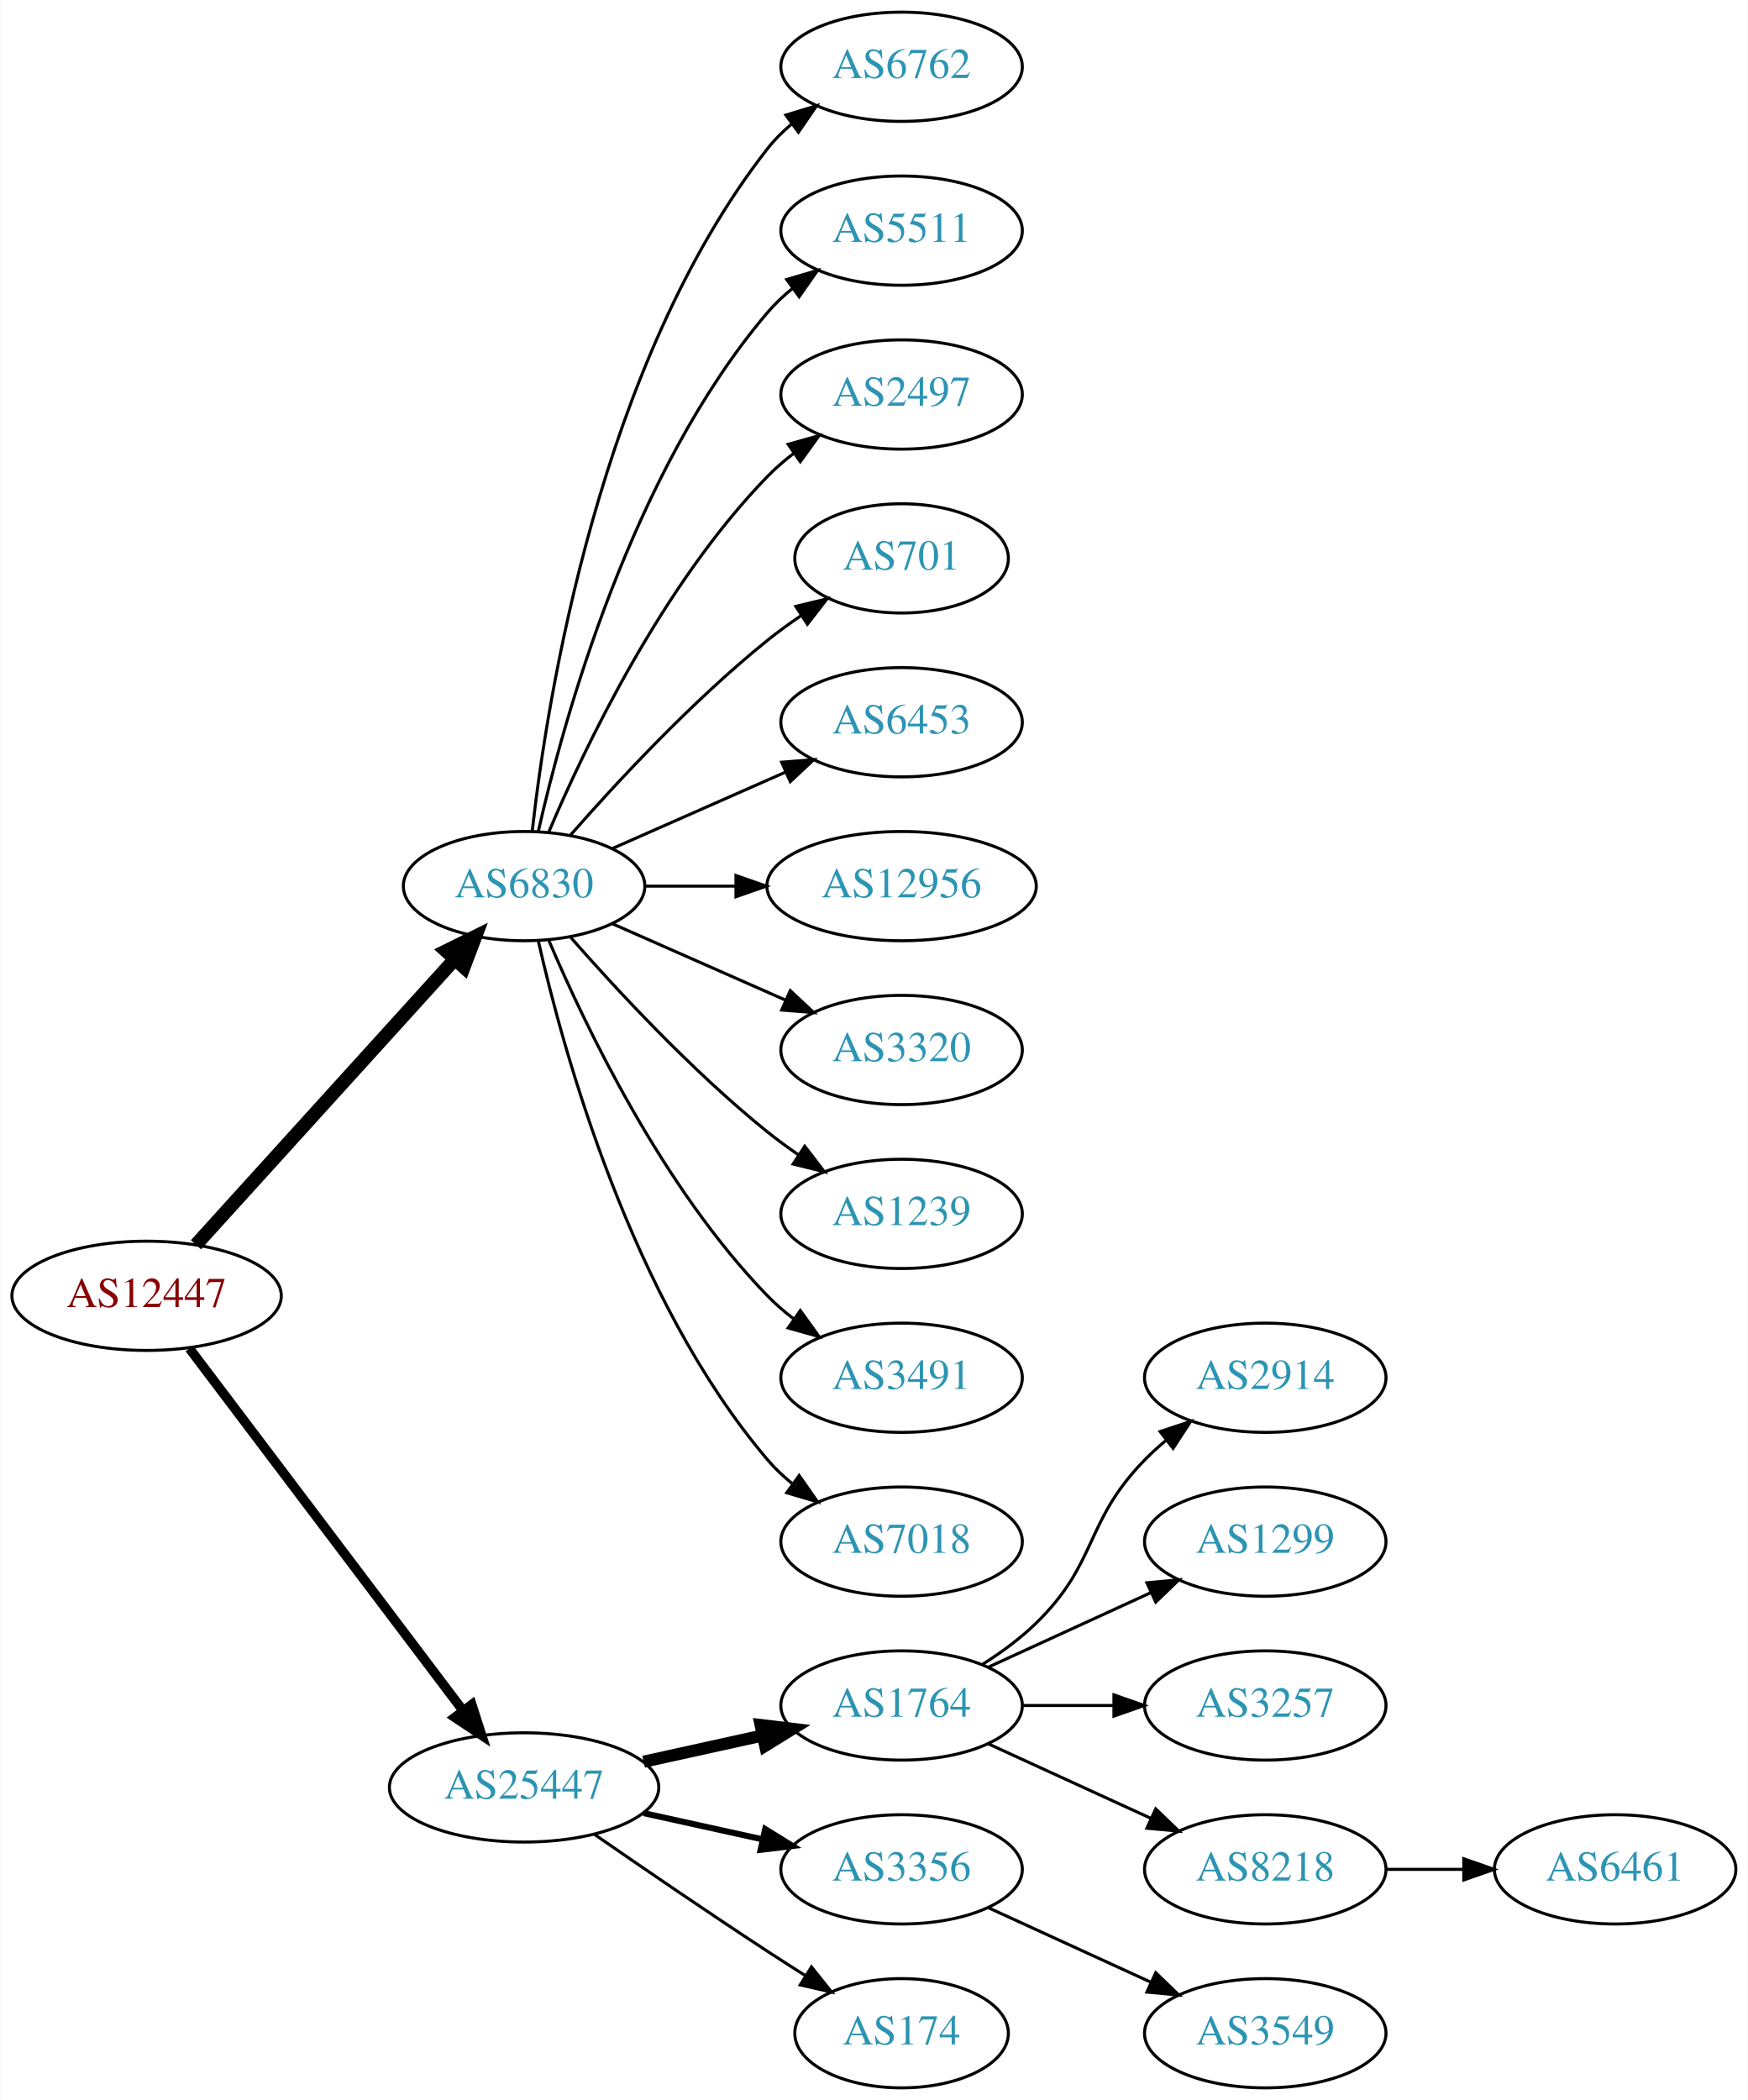
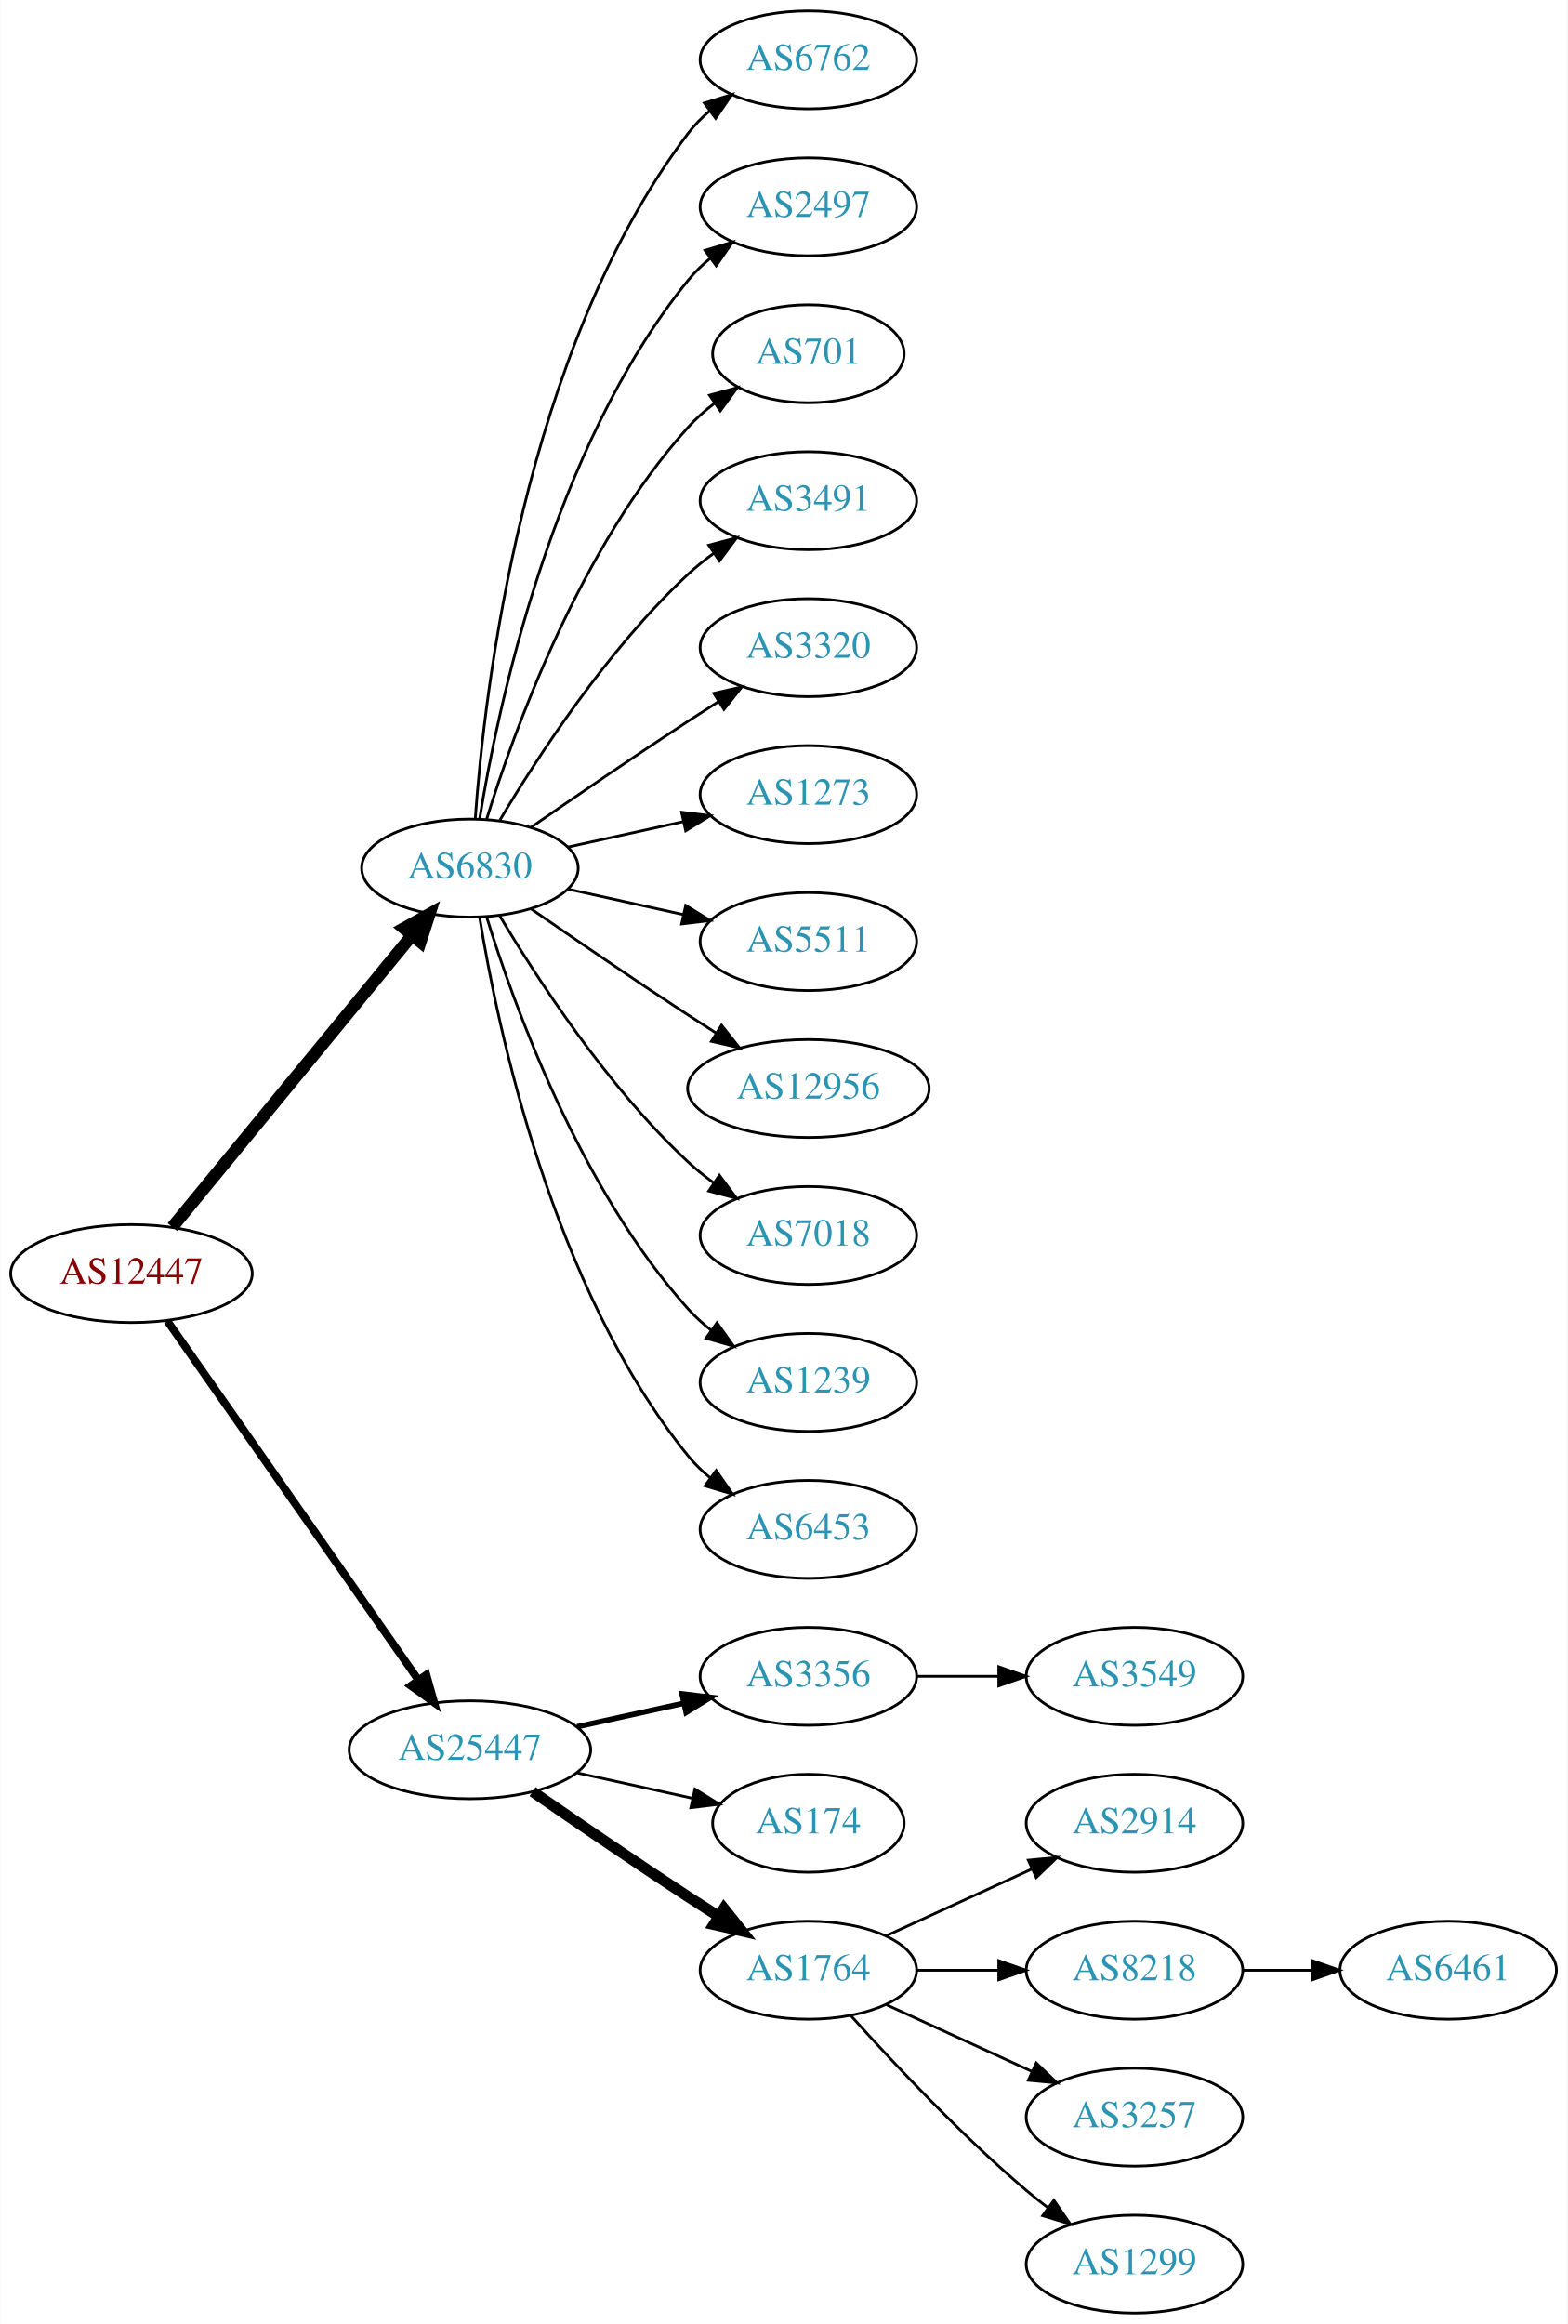
- <svg xmlns="http://www.w3.org/2000/svg" xmlns:xlink="http://www.w3.org/1999/xlink" width="576pt" height="692pt" viewBox="0.00 0.00 575.76 692.00">
-   <g id="graph0" class="graph" transform="scale(1 1) rotate(0) translate(4 688)">
-     <polygon fill="white" stroke="none" points="-4,4 -4,-688 571.762,-688 571.762,4 -4,4" />
+ <svg xmlns="http://www.w3.org/2000/svg" xmlns:xlink="http://www.w3.org/1999/xlink" width="576pt" height="854pt" viewBox="0.00 0.00 575.76 854.00">
+   <g id="graph0" class="graph" transform="scale(1 1) rotate(0) translate(4 850)">
+     <polygon fill="white" stroke="none" points="-4,4 -4,-850 571.762,-850 571.762,4 -4,4" />
    <g id="node1" class="node">
      <g id="a_node1">
        <a xlink:href="/asn/12447" xlink:title="AS12447 ~ Ernst Klingler Kabelfernsehen Gmbh [AT]">
-           <ellipse fill="#ffffff" stroke="black" cx="44.196" cy="-261" rx="44.393" ry="18" />
-           <text text-anchor="middle" x="44.196" y="-257.3" font-family="Times,serif" font-size="14.00" fill="#880000">AS12447</text>
+           <ellipse fill="#ffffff" stroke="black" cx="44.196" cy="-382" rx="44.393" ry="18" />
+           <text text-anchor="middle" x="44.196" y="-378.3" font-family="Times,serif" font-size="14.00" fill="#880000">AS12447</text>
        </a>
      </g>
    </g>
    <g id="node2" class="node">
      <g id="a_node2">
        <a xlink:href="/asn/6830" xlink:title="AS6830 ~ LibertyGlobal [AT]">
-           <ellipse fill="#ffffff" stroke="black" cx="168.588" cy="-396" rx="39.794" ry="18" />
-           <text text-anchor="middle" x="168.588" y="-392.3" font-family="Times,serif" font-size="14.00" fill="#2c94b3">AS6830</text>
+           <ellipse fill="#ffffff" stroke="black" cx="168.588" cy="-531" rx="39.794" ry="18" />
+           <text text-anchor="middle" x="168.588" y="-527.3" font-family="Times,serif" font-size="14.00" fill="#2c94b3">AS6830</text>
        </a>
      </g>
    </g>
    <g id="edge1" class="edge">
-       <path fill="none" stroke="black" stroke-width="4.5" d="M60.45,-277.825C81.913,-301.499 121.144,-344.771 145.711,-371.87" />
-       <polygon fill="black" stroke="black" stroke-width="4.5" points="142.893,-374.623 152.527,-379.387 148.727,-369.334 142.893,-374.623" />
+       <path fill="none" stroke="black" stroke-width="4.5" d="M59.236,-399.092C80.816,-425.364 122.247,-475.802 147.155,-506.125" />
+       <polygon fill="black" stroke="black" stroke-width="4.5" points="144.322,-508.879 153.712,-514.107 150.407,-503.881 144.322,-508.879" />
    </g>
    <g id="node3" class="node">
      <g id="a_node3">
        <a xlink:href="/asn/25447" xlink:title="AS25447 ~ Hackl-Str. 1, Object 2 [AT]">
-           <ellipse fill="#ffffff" stroke="black" cx="168.588" cy="-99" rx="44.393" ry="18" />
-           <text text-anchor="middle" x="168.588" y="-95.3" font-family="Times,serif" font-size="14.00" fill="#2c94b3">AS25447</text>
+           <ellipse fill="#ffffff" stroke="black" cx="168.588" cy="-207" rx="44.393" ry="18" />
+           <text text-anchor="middle" x="168.588" y="-203.3" font-family="Times,serif" font-size="14.00" fill="#2c94b3">AS25447</text>
        </a>
      </g>
    </g>
    <g id="edge2" class="edge">
-       <path fill="none" stroke="black" stroke-width="3.15" d="M58.294,-243.663C79.919,-215.04 123.19,-157.767 148.312,-124.514" />
-       <polygon fill="black" stroke="black" stroke-width="3.15" points="151.349,-126.301 154.584,-116.212 145.764,-122.081 151.349,-126.301" />
+       <path fill="none" stroke="black" stroke-width="2.864" d="M57.379,-364.581C79.006,-333.657 124.204,-269.033 149.483,-232.887" />
+       <polygon fill="black" stroke="black" stroke-width="2.864" points="152.591,-234.55 155.455,-224.349 146.855,-230.538 152.591,-234.55" />
    </g>
    <g id="node4" class="node">
      <g id="a_node4">
        <a xlink:href="/asn/6762" xlink:title="AS6762 ~ TELECOM ITALIA SPARKLE S.p.A. [IT]">
-           <ellipse fill="#ffffff" stroke="black" cx="292.98" cy="-666" rx="39.794" ry="18" />
-           <text text-anchor="middle" x="292.98" y="-662.3" font-family="Times,serif" font-size="14.00" fill="#2c94b3">AS6762</text>
+           <ellipse fill="#ffffff" stroke="black" cx="292.98" cy="-828" rx="39.794" ry="18" />
+           <text text-anchor="middle" x="292.98" y="-824.3" font-family="Times,serif" font-size="14.00" fill="#2c94b3">AS6762</text>
        </a>
      </g>
    </g>
    <g id="edge3" class="edge">
-       <path fill="none" stroke="black" d="M171.268,-414.129C176.098,-457.368 193.439,-568.216 248.784,-639 251.099,-641.961 253.836,-644.683 256.791,-647.164" />
-       <polygon fill="black" stroke="black" points="254.847,-650.078 264.982,-653.165 258.985,-644.432 254.847,-650.078" />
+       <path fill="none" stroke="black" d="M170.537,-549.036C173.823,-595.457 188.133,-721.007 248.784,-801 251.055,-803.995 253.763,-806.74 256.699,-809.235" />
+       <polygon fill="black" stroke="black" points="254.739,-812.138 264.864,-815.256 258.893,-806.504 254.739,-812.138" />
    </g>
    <g id="node5" class="node">
      <g id="a_node5">
-         <a xlink:href="/asn/5511" xlink:title="AS5511 ~ Orange S.A. [FR]">
-           <ellipse fill="#ffffff" stroke="black" cx="292.98" cy="-612" rx="39.794" ry="18" />
-           <text text-anchor="middle" x="292.98" y="-608.3" font-family="Times,serif" font-size="14.00" fill="#2c94b3">AS5511</text>
+         <a xlink:href="/asn/2497" xlink:title="AS2497 ~ Internet Initiative Japan Inc. [JP]">
+           <ellipse fill="#ffffff" stroke="black" cx="292.98" cy="-774" rx="39.794" ry="18" />
+           <text text-anchor="middle" x="292.98" y="-770.3" font-family="Times,serif" font-size="14.00" fill="#2c94b3">AS2497</text>
        </a>
      </g>
    </g>
    <g id="edge4" class="edge">
-       <path fill="none" stroke="black" d="M173.282,-414.075C181.422,-450.148 203.855,-532.14 248.784,-585 251.219,-587.864 254.035,-590.521 257.04,-592.961" />
-       <polygon fill="black" stroke="black" points="255.139,-595.905 265.3,-598.906 259.228,-590.224 255.139,-595.905" />
+       <path fill="none" stroke="black" d="M172.169,-549.178C178.624,-588.997 198.695,-685.286 248.784,-747 251.153,-749.918 253.926,-752.612 256.903,-755.075" />
+       <polygon fill="black" stroke="black" points="254.978,-758.003 265.125,-761.052 259.094,-752.341 254.978,-758.003" />
    </g>
    <g id="node6" class="node">
      <g id="a_node6">
-         <a xlink:href="/asn/2497" xlink:title="AS2497 ~ Internet Initiative Japan Inc. [JP]">
-           <ellipse fill="#ffffff" stroke="black" cx="292.98" cy="-558" rx="39.794" ry="18" />
-           <text text-anchor="middle" x="292.98" y="-554.3" font-family="Times,serif" font-size="14.00" fill="#2c94b3">AS2497</text>
+         <a xlink:href="/asn/701" xlink:title="AS701 ~ UUNET [US]">
+           <ellipse fill="#ffffff" stroke="black" cx="292.98" cy="-720" rx="35.194" ry="18" />
+           <text text-anchor="middle" x="292.98" y="-716.3" font-family="Times,serif" font-size="14.00" fill="#2c94b3">AS701</text>
        </a>
      </g>
    </g>
    <g id="edge5" class="edge">
-       <path fill="none" stroke="black" d="M176.779,-413.975C188.546,-441.682 214.12,-495.348 248.784,-531 251.404,-533.695 254.345,-536.239 257.428,-538.608" />
-       <polygon fill="black" stroke="black" points="255.594,-541.597 265.796,-544.455 259.603,-535.859 255.594,-541.597" />
+       <path fill="none" stroke="black" d="M174.726,-548.94C184.629,-580.979 208.966,-648.812 248.784,-693 251.648,-696.178 254.972,-699.119 258.48,-701.8" />
+       <polygon fill="black" stroke="black" points="256.646,-704.786 266.869,-707.569 260.613,-699.018 256.646,-704.786" />
    </g>
    <g id="node7" class="node">
      <g id="a_node7">
-         <a xlink:href="/asn/701" xlink:title="AS701 ~ UUNET [US]">
-           <ellipse fill="#ffffff" stroke="black" cx="292.98" cy="-504" rx="35.194" ry="18" />
-           <text text-anchor="middle" x="292.98" y="-500.3" font-family="Times,serif" font-size="14.00" fill="#2c94b3">AS701</text>
+         <a xlink:href="/asn/3491" xlink:title="AS3491 ~ PCCW Global, Inc. [US]">
+           <ellipse fill="#ffffff" stroke="black" cx="292.98" cy="-666" rx="39.794" ry="18" />
+           <text text-anchor="middle" x="292.98" y="-662.3" font-family="Times,serif" font-size="14.00" fill="#2c94b3">AS3491</text>
        </a>
      </g>
    </g>
    <g id="edge6" class="edge">
-       <path fill="none" stroke="black" d="M183.74,-412.663C198.842,-429.894 223.963,-457.024 248.784,-477 252.289,-479.821 256.107,-482.587 259.975,-485.208" />
-       <polygon fill="black" stroke="black" points="258.126,-488.18 268.421,-490.682 261.933,-482.306 258.126,-488.18" />
+       <path fill="none" stroke="black" d="M179.634,-548.671C193.205,-571.472 219.137,-611.472 248.784,-639 251.691,-641.699 254.904,-644.28 258.228,-646.703" />
+       <polygon fill="black" stroke="black" points="256.363,-649.667 266.606,-652.375 260.287,-643.87 256.363,-649.667" />
    </g>
    <g id="node8" class="node">
      <g id="a_node8">
-         <a xlink:href="/asn/6453" xlink:title="AS6453 ~ TATA COMMUNICATIONS (AMERICA) INC [US]">
-           <ellipse fill="#ffffff" stroke="black" cx="292.98" cy="-450" rx="39.794" ry="18" />
-           <text text-anchor="middle" x="292.98" y="-446.3" font-family="Times,serif" font-size="14.00" fill="#2c94b3">AS6453</text>
+         <a xlink:href="/asn/3320" xlink:title="AS3320 ~ DTAG [DE]">
+           <ellipse fill="#ffffff" stroke="black" cx="292.98" cy="-612" rx="39.794" ry="18" />
+           <text text-anchor="middle" x="292.98" y="-608.3" font-family="Times,serif" font-size="14.00" fill="#2c94b3">AS3320</text>
        </a>
      </g>
    </g>
    <g id="edge7" class="edge">
-       <path fill="none" stroke="black" d="M197.667,-408.389C214.615,-415.866 236.413,-425.483 254.782,-433.588" />
-       <polygon fill="black" stroke="black" points="253.47,-436.834 264.032,-437.669 256.296,-430.43 253.47,-436.834" />
+       <path fill="none" stroke="black" d="M190.945,-545.901C206.796,-556.877 228.999,-572.079 248.784,-585 252.366,-587.339 256.137,-589.759 259.897,-592.144" />
+       <polygon fill="black" stroke="black" points="258.23,-595.231 268.558,-597.596 261.959,-589.307 258.23,-595.231" />
    </g>
    <g id="node9" class="node">
      <g id="a_node9">
-         <a xlink:href="/asn/12956" xlink:title="AS12956 ~ TELXIUS [ES]">
-           <ellipse fill="#ffffff" stroke="black" cx="292.98" cy="-396" rx="44.393" ry="18" />
-           <text text-anchor="middle" x="292.98" y="-392.3" font-family="Times,serif" font-size="14.00" fill="#2c94b3">AS12956</text>
+         <a xlink:href="/asn/1273" xlink:title="AS1273 ~ Vodafone Group PLC [EU]">
+           <ellipse fill="#ffffff" stroke="black" cx="292.98" cy="-558" rx="39.794" ry="18" />
+           <text text-anchor="middle" x="292.98" y="-554.3" font-family="Times,serif" font-size="14.00" fill="#2c94b3">AS1273</text>
        </a>
      </g>
    </g>
    <g id="edge8" class="edge">
-       <path fill="none" stroke="black" d="M208.314,-396C217.774,-396 228.066,-396 238.092,-396" />
-       <polygon fill="black" stroke="black" points="238.399,-399.5 248.399,-396 238.399,-392.5 238.399,-399.5" />
+       <path fill="none" stroke="black" d="M204.661,-538.737C217.848,-541.646 233.028,-544.995 246.994,-548.076" />
+       <polygon fill="black" stroke="black" points="246.383,-551.525 256.903,-550.262 247.891,-544.69 246.383,-551.525" />
    </g>
    <g id="node10" class="node">
      <g id="a_node10">
-         <a xlink:href="/asn/3320" xlink:title="AS3320 ~ DTAG [DE]">
-           <ellipse fill="#ffffff" stroke="black" cx="292.98" cy="-342" rx="39.794" ry="18" />
-           <text text-anchor="middle" x="292.98" y="-338.3" font-family="Times,serif" font-size="14.00" fill="#2c94b3">AS3320</text>
+         <a xlink:href="/asn/5511" xlink:title="AS5511 ~ Orange S.A. [FR]">
+           <ellipse fill="#ffffff" stroke="black" cx="292.98" cy="-504" rx="39.794" ry="18" />
+           <text text-anchor="middle" x="292.98" y="-500.3" font-family="Times,serif" font-size="14.00" fill="#2c94b3">AS5511</text>
        </a>
      </g>
    </g>
    <g id="edge9" class="edge">
-       <path fill="none" stroke="black" d="M197.667,-383.611C214.615,-376.134 236.413,-366.517 254.782,-358.412" />
-       <polygon fill="black" stroke="black" points="256.296,-361.57 264.032,-354.331 253.47,-355.166 256.296,-361.57" />
+       <path fill="none" stroke="black" d="M204.661,-523.263C217.848,-520.354 233.028,-517.005 246.994,-513.924" />
+       <polygon fill="black" stroke="black" points="247.891,-517.31 256.903,-511.738 246.383,-510.475 247.891,-517.31" />
    </g>
    <g id="node11" class="node">
      <g id="a_node11">
-         <a xlink:href="/asn/1239" xlink:title="AS1239 ~ Sprint [US]">
-           <ellipse fill="#ffffff" stroke="black" cx="292.98" cy="-288" rx="39.794" ry="18" />
-           <text text-anchor="middle" x="292.98" y="-284.3" font-family="Times,serif" font-size="14.00" fill="#2c94b3">AS1239</text>
+         <a xlink:href="/asn/12956" xlink:title="AS12956 ~ TELXIUS [ES]">
+           <ellipse fill="#ffffff" stroke="black" cx="292.98" cy="-450" rx="44.393" ry="18" />
+           <text text-anchor="middle" x="292.98" y="-446.3" font-family="Times,serif" font-size="14.00" fill="#2c94b3">AS12956</text>
        </a>
      </g>
    </g>
    <g id="edge10" class="edge">
-       <path fill="none" stroke="black" d="M183.74,-379.337C198.842,-362.106 223.963,-334.976 248.784,-315 252.04,-312.38 255.565,-309.808 259.149,-307.354" />
-       <polygon fill="black" stroke="black" points="261.068,-310.281 267.522,-301.879 257.237,-304.423 261.068,-310.281" />
+       <path fill="none" stroke="black" d="M190.945,-516.099C206.796,-505.123 228.999,-489.921 248.784,-477 252.105,-474.831 255.587,-472.594 259.074,-470.379" />
+       <polygon fill="black" stroke="black" points="261.063,-473.262 267.656,-464.968 257.33,-467.34 261.063,-473.262" />
    </g>
    <g id="node12" class="node">
      <g id="a_node12">
-         <a xlink:href="/asn/3491" xlink:title="AS3491 ~ PCCW Global, Inc. [US]">
-           <ellipse fill="#ffffff" stroke="black" cx="292.98" cy="-234" rx="39.794" ry="18" />
-           <text text-anchor="middle" x="292.98" y="-230.3" font-family="Times,serif" font-size="14.00" fill="#2c94b3">AS3491</text>
+         <a xlink:href="/asn/7018" xlink:title="AS7018 ~ AT&amp;T Services, Inc. [US]">
+           <ellipse fill="#ffffff" stroke="black" cx="292.98" cy="-396" rx="39.794" ry="18" />
+           <text text-anchor="middle" x="292.98" y="-392.3" font-family="Times,serif" font-size="14.00" fill="#2c94b3">AS7018</text>
        </a>
      </g>
    </g>
    <g id="edge11" class="edge">
-       <path fill="none" stroke="black" d="M176.779,-378.025C188.546,-350.318 214.12,-296.652 248.784,-261 251.404,-258.305 254.345,-255.761 257.428,-253.392" />
-       <polygon fill="black" stroke="black" points="259.603,-256.141 265.796,-247.545 255.594,-250.403 259.603,-256.141" />
+       <path fill="none" stroke="black" d="M179.634,-513.329C193.205,-490.528 219.137,-450.528 248.784,-423 251.691,-420.301 254.904,-417.72 258.228,-415.297" />
+       <polygon fill="black" stroke="black" points="260.287,-418.13 266.606,-409.625 256.363,-412.333 260.287,-418.13" />
    </g>
    <g id="node13" class="node">
      <g id="a_node13">
-         <a xlink:href="/asn/7018" xlink:title="AS7018 ~ AT&amp;T Services, Inc. [US]">
-           <ellipse fill="#ffffff" stroke="black" cx="292.98" cy="-180" rx="39.794" ry="18" />
-           <text text-anchor="middle" x="292.98" y="-176.3" font-family="Times,serif" font-size="14.00" fill="#2c94b3">AS7018</text>
+         <a xlink:href="/asn/1239" xlink:title="AS1239 ~ Sprint [US]">
+           <ellipse fill="#ffffff" stroke="black" cx="292.98" cy="-342" rx="39.794" ry="18" />
+           <text text-anchor="middle" x="292.98" y="-338.3" font-family="Times,serif" font-size="14.00" fill="#2c94b3">AS1239</text>
        </a>
      </g>
    </g>
    <g id="edge12" class="edge">
-       <path fill="none" stroke="black" d="M173.282,-377.925C181.422,-341.852 203.855,-259.86 248.784,-207 251.219,-204.136 254.035,-201.479 257.04,-199.039" />
-       <polygon fill="black" stroke="black" points="259.228,-201.776 265.3,-193.094 255.139,-196.095 259.228,-201.776" />
+       <path fill="none" stroke="black" d="M174.726,-513.06C184.629,-481.021 208.966,-413.188 248.784,-369 251.3,-366.208 254.172,-363.599 257.211,-361.188" />
+       <polygon fill="black" stroke="black" points="259.394,-363.93 265.519,-355.285 255.34,-358.224 259.394,-363.93" />
    </g>
    <g id="node14" class="node">
      <g id="a_node14">
+         <a xlink:href="/asn/6453" xlink:title="AS6453 ~ TATA COMMUNICATIONS (AMERICA) INC [US]">
+           <ellipse fill="#ffffff" stroke="black" cx="292.98" cy="-288" rx="39.794" ry="18" />
+           <text text-anchor="middle" x="292.98" y="-284.3" font-family="Times,serif" font-size="14.00" fill="#2c94b3">AS6453</text>
+         </a>
+       </g>
+     </g>
+     <g id="edge13" class="edge">
+       <path fill="none" stroke="black" d="M172.169,-512.822C178.624,-473.003 198.695,-376.714 248.784,-315 251.153,-312.082 253.926,-309.388 256.903,-306.925" />
+       <polygon fill="black" stroke="black" points="259.094,-309.659 265.125,-300.948 254.978,-303.997 259.094,-309.659" />
+     </g>
+     <g id="node15" class="node">
+       <g id="a_node15">
+         <a xlink:href="/asn/3356" xlink:title="AS3356 ~ Level 3 Parent, LLC [US]">
+           <ellipse fill="#ffffff" stroke="black" cx="292.98" cy="-234" rx="39.794" ry="18" />
+           <text text-anchor="middle" x="292.98" y="-230.3" font-family="Times,serif" font-size="14.00" fill="#2c94b3">AS3356</text>
+         </a>
+       </g>
+     </g>
+     <g id="edge14" class="edge">
+       <path fill="none" stroke="black" stroke-width="2" d="M207.978,-215.469C220.369,-218.202 234.216,-221.257 247.036,-224.085" />
+       <polygon fill="black" stroke="black" stroke-width="2" points="246.532,-227.558 257.051,-226.295 248.04,-220.722 246.532,-227.558" />
+     </g>
+     <g id="node16" class="node">
+       <g id="a_node16">
+         <a xlink:href="/asn/174" xlink:title="AS174 ~ Cogent Communications [US]">
+           <ellipse fill="#ffffff" stroke="black" cx="292.98" cy="-180" rx="35.194" ry="18" />
+           <text text-anchor="middle" x="292.98" y="-176.3" font-family="Times,serif" font-size="14.00" fill="#2c94b3">AS174</text>
+         </a>
+       </g>
+     </g>
+     <g id="edge15" class="edge">
+       <path fill="none" stroke="black" d="M207.978,-198.531C221.386,-195.573 236.497,-192.24 250.17,-189.224" />
+       <polygon fill="black" stroke="black" points="251.281,-192.563 260.292,-186.99 249.773,-185.727 251.281,-192.563" />
+     </g>
+     <g id="node17" class="node">
+       <g id="a_node17">
        <a xlink:href="/asn/1764" xlink:title="AS1764 ~ NEXTLAYER-AS [AT]">
          <ellipse fill="#ffffff" stroke="black" cx="292.98" cy="-126" rx="39.794" ry="18" />
          <text text-anchor="middle" x="292.98" y="-122.3" font-family="Times,serif" font-size="14.00" fill="#2c94b3">AS1764</text>
        </a>
      </g>
    </g>
-     <g id="edge13" class="edge">
-       <path fill="none" stroke="black" stroke-width="4" d="M207.978,-107.469C220.369,-110.202 234.216,-113.257 247.036,-116.085" />
-       <polygon fill="black" stroke="black" stroke-width="4" points="246.532,-119.558 257.051,-118.295 248.04,-112.722 246.532,-119.558" />
-     </g>
-     <g id="node15" class="node">
-       <g id="a_node15">
-         <a xlink:href="/asn/3356" xlink:title="AS3356 ~ Level 3 Parent, LLC [US]">
-           <ellipse fill="#ffffff" stroke="black" cx="292.98" cy="-72" rx="39.794" ry="18" />
-           <text text-anchor="middle" x="292.98" y="-68.3" font-family="Times,serif" font-size="14.00" fill="#2c94b3">AS3356</text>
-         </a>
-       </g>
-     </g>
-     <g id="edge14" class="edge">
-       <path fill="none" stroke="black" stroke-width="2" d="M207.978,-90.531C220.369,-87.798 234.216,-84.743 247.036,-81.915" />
-       <polygon fill="black" stroke="black" stroke-width="2" points="248.04,-85.278 257.051,-79.706 246.532,-78.442 248.04,-85.278" />
-     </g>
-     <g id="node16" class="node">
-       <g id="a_node16">
-         <a xlink:href="/asn/174" xlink:title="AS174 ~ Cogent Communications [US]">
-           <ellipse fill="#ffffff" stroke="black" cx="292.98" cy="-18" rx="35.194" ry="18" />
-           <text text-anchor="middle" x="292.98" y="-14.3" font-family="Times,serif" font-size="14.00" fill="#2c94b3">AS174</text>
-         </a>
-       </g>
-     </g>
-     <g id="edge15" class="edge">
-       <path fill="none" stroke="black" d="M191.619,-83.633C207.421,-72.695 229.278,-57.739 248.784,-45 252.829,-42.358 257.114,-39.615 261.354,-36.933" />
-       <polygon fill="black" stroke="black" points="263.291,-39.85 269.898,-31.568 259.568,-33.922 263.291,-39.85" />
-     </g>
-     <g id="node17" class="node">
-       <g id="a_node17">
-         <a xlink:href="/asn/2914" xlink:title="AS2914 ~ NTT America, Inc. [US]">
-           <ellipse fill="#ffffff" stroke="black" cx="412.823" cy="-234" rx="39.794" ry="18" />
-           <text text-anchor="middle" x="412.823" y="-230.3" font-family="Times,serif" font-size="14.00" fill="#2c94b3">AS2914</text>
-         </a>
-       </g>
-     </g>
    <g id="edge16" class="edge">
-       <path fill="none" stroke="black" d="M319.509,-139.462C325.672,-143.362 331.974,-147.948 337.176,-153 357.87,-173.094 353.004,-186.383 373.176,-207 375.269,-209.139 377.553,-211.218 379.929,-213.21" />
-       <polygon fill="black" stroke="black" points="378.173,-216.275 388.229,-219.611 382.448,-210.732 378.173,-216.275" />
+       <path fill="none" stroke="black" stroke-width="4" d="M191.619,-191.633C207.421,-180.695 229.278,-165.739 248.784,-153 252.366,-150.661 256.137,-148.241 259.897,-145.856" />
+       <polygon fill="black" stroke="black" stroke-width="4" points="261.959,-148.693 268.558,-140.404 258.23,-142.769 261.959,-148.693" />
    </g>
    <g id="node18" class="node">
      <g id="a_node18">
-         <a xlink:href="/asn/1299" xlink:title="AS1299 ~ Telia Carrier [EU]">
+         <a xlink:href="/asn/3549" xlink:title="AS3549 ~ Level 3 Parent, LLC [US]">
+           <ellipse fill="#ffffff" stroke="black" cx="412.823" cy="-234" rx="39.794" ry="18" />
+           <text text-anchor="middle" x="412.823" y="-230.3" font-family="Times,serif" font-size="14.00" fill="#2c94b3">AS3549</text>
+         </a>
+       </g>
+     </g>
+     <g id="edge17" class="edge">
+       <path fill="none" stroke="black" d="M332.893,-234C342.446,-234 352.796,-234 362.759,-234" />
+       <polygon fill="black" stroke="black" points="362.951,-237.5 372.951,-234 362.951,-230.5 362.951,-237.5" />
+     </g>
+     <g id="node19" class="node">
+       <g id="a_node19">
+         <a xlink:href="/asn/2914" xlink:title="AS2914 ~ NTT America, Inc. [US]">
          <ellipse fill="#ffffff" stroke="black" cx="412.823" cy="-180" rx="39.794" ry="18" />
-           <text text-anchor="middle" x="412.823" y="-176.3" font-family="Times,serif" font-size="14.00" fill="#2c94b3">AS1299</text>
-         </a>
-       </g>
-     </g>
-     <g id="edge17" class="edge">
+           <text text-anchor="middle" x="412.823" y="-176.3" font-family="Times,serif" font-size="14.00" fill="#2c94b3">AS2914</text>
+         </a>
+       </g>
+     </g>
+     <g id="edge18" class="edge">
      <path fill="none" stroke="black" d="M321.609,-138.661C337.566,-145.973 357.837,-155.261 375.119,-163.181" />
      <polygon fill="black" stroke="black" points="373.818,-166.435 384.367,-167.419 376.734,-160.071 373.818,-166.435" />
-     </g>
-     <g id="node19" class="node">
-       <g id="a_node19">
-         <a xlink:href="/asn/3257" xlink:title="AS3257 ~ GTT [DE]">
-           <ellipse fill="#ffffff" stroke="black" cx="412.823" cy="-126" rx="39.794" ry="18" />
-           <text text-anchor="middle" x="412.823" y="-122.3" font-family="Times,serif" font-size="14.00" fill="#2c94b3">AS3257</text>
-         </a>
-       </g>
-     </g>
-     <g id="edge18" class="edge">
-       <path fill="none" stroke="black" d="M332.893,-126C342.446,-126 352.796,-126 362.759,-126" />
-       <polygon fill="black" stroke="black" points="362.951,-129.5 372.951,-126 362.951,-122.5 362.951,-129.5" />
    </g>
    <g id="node20" class="node">
      <g id="a_node20">
        <a xlink:href="/asn/8218" xlink:title="AS8218 ~ legacy Neotelecoms [FR]">
+           <ellipse fill="#ffffff" stroke="black" cx="412.823" cy="-126" rx="39.794" ry="18" />
+           <text text-anchor="middle" x="412.823" y="-122.3" font-family="Times,serif" font-size="14.00" fill="#2c94b3">AS8218</text>
+         </a>
+       </g>
+     </g>
+     <g id="edge19" class="edge">
+       <path fill="none" stroke="black" d="M332.893,-126C342.446,-126 352.796,-126 362.759,-126" />
+       <polygon fill="black" stroke="black" points="362.951,-129.5 372.951,-126 362.951,-122.5 362.951,-129.5" />
+     </g>
+     <g id="node21" class="node">
+       <g id="a_node21">
+         <a xlink:href="/asn/3257" xlink:title="AS3257 ~ GTT [DE]">
          <ellipse fill="#ffffff" stroke="black" cx="412.823" cy="-72" rx="39.794" ry="18" />
-           <text text-anchor="middle" x="412.823" y="-68.3" font-family="Times,serif" font-size="14.00" fill="#2c94b3">AS8218</text>
-         </a>
-       </g>
-     </g>
-     <g id="edge19" class="edge">
+           <text text-anchor="middle" x="412.823" y="-68.3" font-family="Times,serif" font-size="14.00" fill="#2c94b3">AS3257</text>
+         </a>
+       </g>
+     </g>
+     <g id="edge20" class="edge">
      <path fill="none" stroke="black" d="M321.609,-113.339C337.566,-106.027 357.837,-96.739 375.119,-88.819" />
      <polygon fill="black" stroke="black" points="376.734,-91.929 384.367,-84.581 373.818,-85.565 376.734,-91.929" />
    </g>
-     <g id="node21" class="node">
-       <g id="a_node21">
-         <a xlink:href="/asn/3549" xlink:title="AS3549 ~ Level 3 Parent, LLC [US]">
-           <ellipse fill="#ffffff" stroke="black" cx="412.823" cy="-18" rx="39.794" ry="18" />
-           <text text-anchor="middle" x="412.823" y="-14.3" font-family="Times,serif" font-size="14.00" fill="#2c94b3">AS3549</text>
-         </a>
-       </g>
-     </g>
-     <g id="edge20" class="edge">
-       <path fill="none" stroke="black" d="M321.609,-59.339C337.566,-52.027 357.837,-42.739 375.119,-34.819" />
-       <polygon fill="black" stroke="black" points="376.734,-37.929 384.367,-30.581 373.818,-31.565 376.734,-37.929" />
-     </g>
    <g id="node22" class="node">
      <g id="a_node22">
+         <a xlink:href="/asn/1299" xlink:title="AS1299 ~ Telia Carrier [EU]">
+           <ellipse fill="#ffffff" stroke="black" cx="412.823" cy="-18" rx="39.794" ry="18" />
+           <text text-anchor="middle" x="412.823" y="-14.3" font-family="Times,serif" font-size="14.00" fill="#2c94b3">AS1299</text>
+         </a>
+       </g>
+     </g>
+     <g id="edge21" class="edge">
+       <path fill="none" stroke="black" d="M308.626,-109.275C323.927,-92.235 349.025,-65.477 373.176,-45 375.674,-42.883 378.334,-40.768 381.045,-38.707" />
+       <polygon fill="black" stroke="black" points="383.212,-41.459 389.222,-32.734 379.082,-35.806 383.212,-41.459" />
+     </g>
+     <g id="node23" class="node">
+       <g id="a_node23">
        <a xlink:href="/asn/6461" xlink:title="AS6461 ~ Zayo Bandwidth [US]">
-           <ellipse fill="#ffffff" stroke="black" cx="528.116" cy="-72" rx="39.794" ry="18" />
-           <text text-anchor="middle" x="528.116" y="-68.3" font-family="Times,serif" font-size="14.00" fill="#2c94b3">AS6461</text>
-         </a>
-       </g>
-     </g>
-     <g id="edge21" class="edge">
-       <path fill="none" stroke="black" d="M452.495,-72C460.698,-72 469.462,-72 477.994,-72" />
-       <polygon fill="black" stroke="black" points="478.233,-75.5 488.233,-72 478.233,-68.5 478.233,-75.5" />
+           <ellipse fill="#ffffff" stroke="black" cx="528.116" cy="-126" rx="39.794" ry="18" />
+           <text text-anchor="middle" x="528.116" y="-122.3" font-family="Times,serif" font-size="14.00" fill="#2c94b3">AS6461</text>
+         </a>
+       </g>
+     </g>
+     <g id="edge22" class="edge">
+       <path fill="none" stroke="black" d="M452.495,-126C460.698,-126 469.462,-126 477.994,-126" />
+       <polygon fill="black" stroke="black" points="478.233,-129.5 488.233,-126 478.233,-122.5 478.233,-129.5" />
    </g>
  </g>
</svg>
